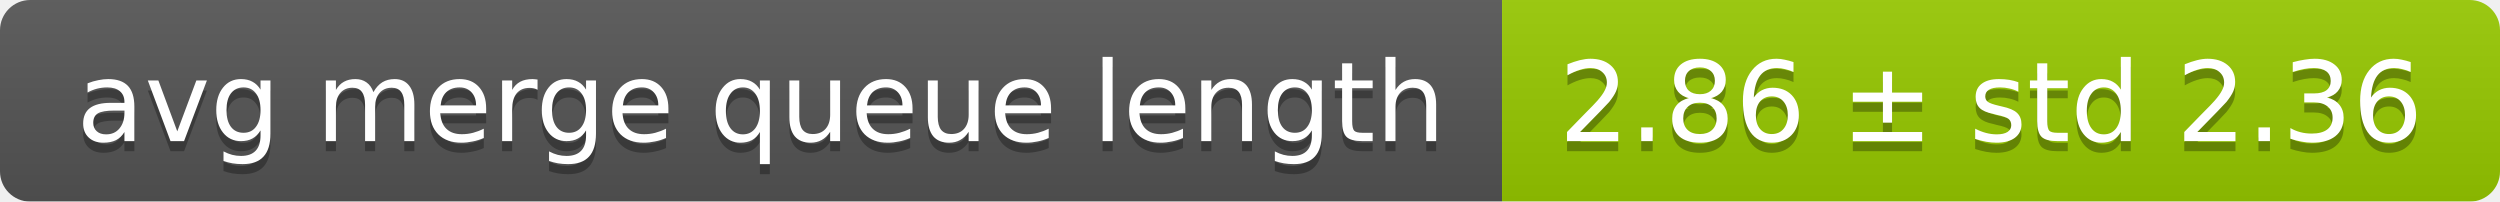
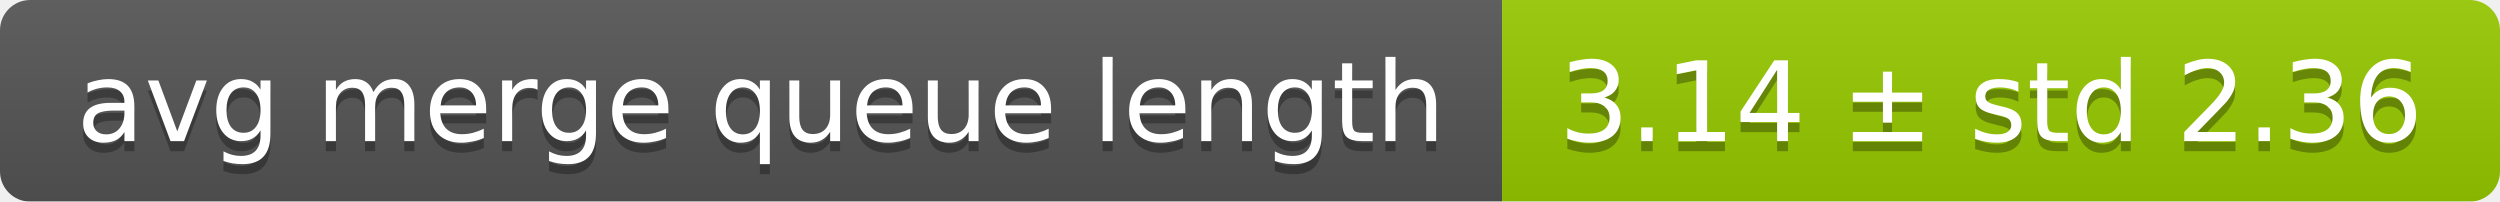
<svg xmlns="http://www.w3.org/2000/svg" width="248" height="20">
  <linearGradient id="smooth" x2="0" y2="100%">
    <stop offset="0" stop-color="#bbb" stop-opacity=".1" />
    <stop offset="1" stop-opacity=".1" />
  </linearGradient>
  <mask id="round">
    <rect width="248" height="20" rx="3" fill="#fff" />
  </mask>
  <g mask="url(#round)">
    <rect width="149" height="20" fill="#555" />
    <rect x="149" width="99" height="20" fill="#97ca00" />
    <rect width="248" height="20" fill="url(#smooth)" />
  </g>
  <g fill="#fff" text-anchor="middle" font-family="DejaVu Sans,Verdana,Geneva,sans-serif" font-size="11">
    <text x="75.5" y="15" fill="#010101" fill-opacity=".3">avg merge queue length</text>
    <text x="75.5" y="14">avg merge queue length</text>
-     <text x="197.5" y="15" fill="#010101" fill-opacity=".3">2.86 ± std 2.36</text>
-     <text x="197.5" y="14">2.86 ± std 2.36</text>
+     <text x="197.5" y="15" fill="#010101" fill-opacity=".3">3.14 ± std 2.36</text>
+     <text x="197.5" y="14">3.14 ± std 2.36</text>
  </g>
</svg>
